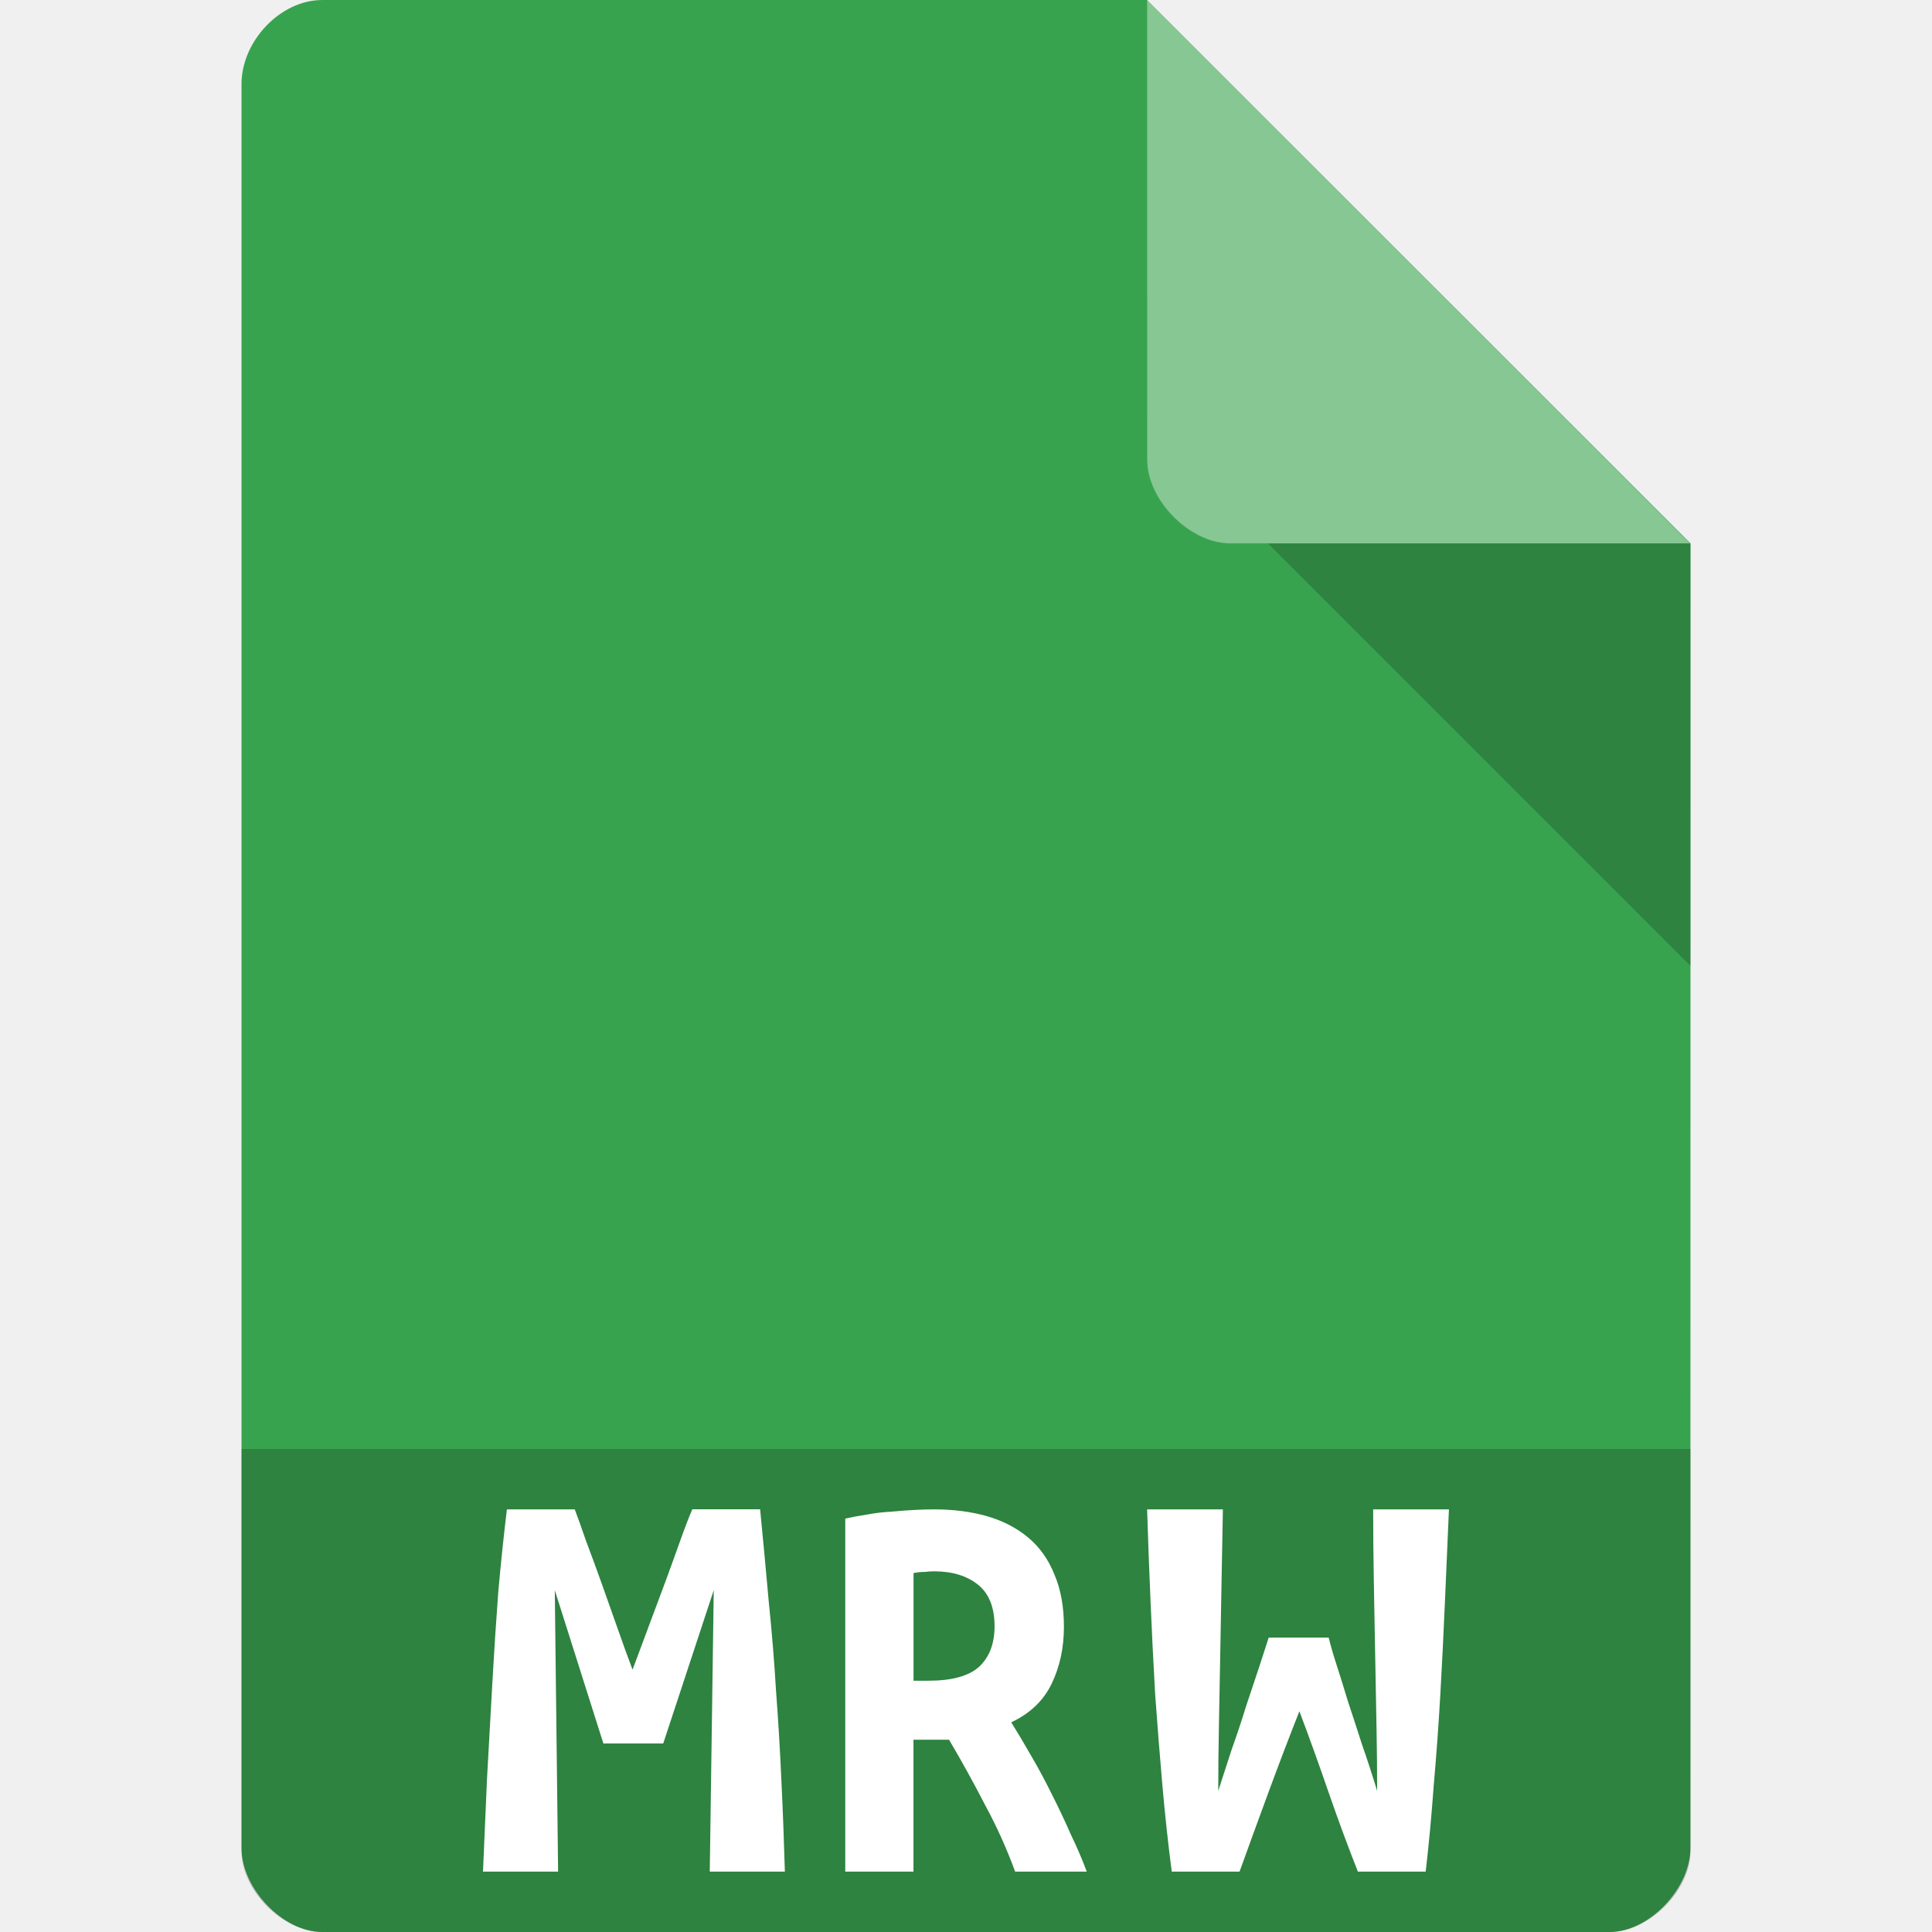
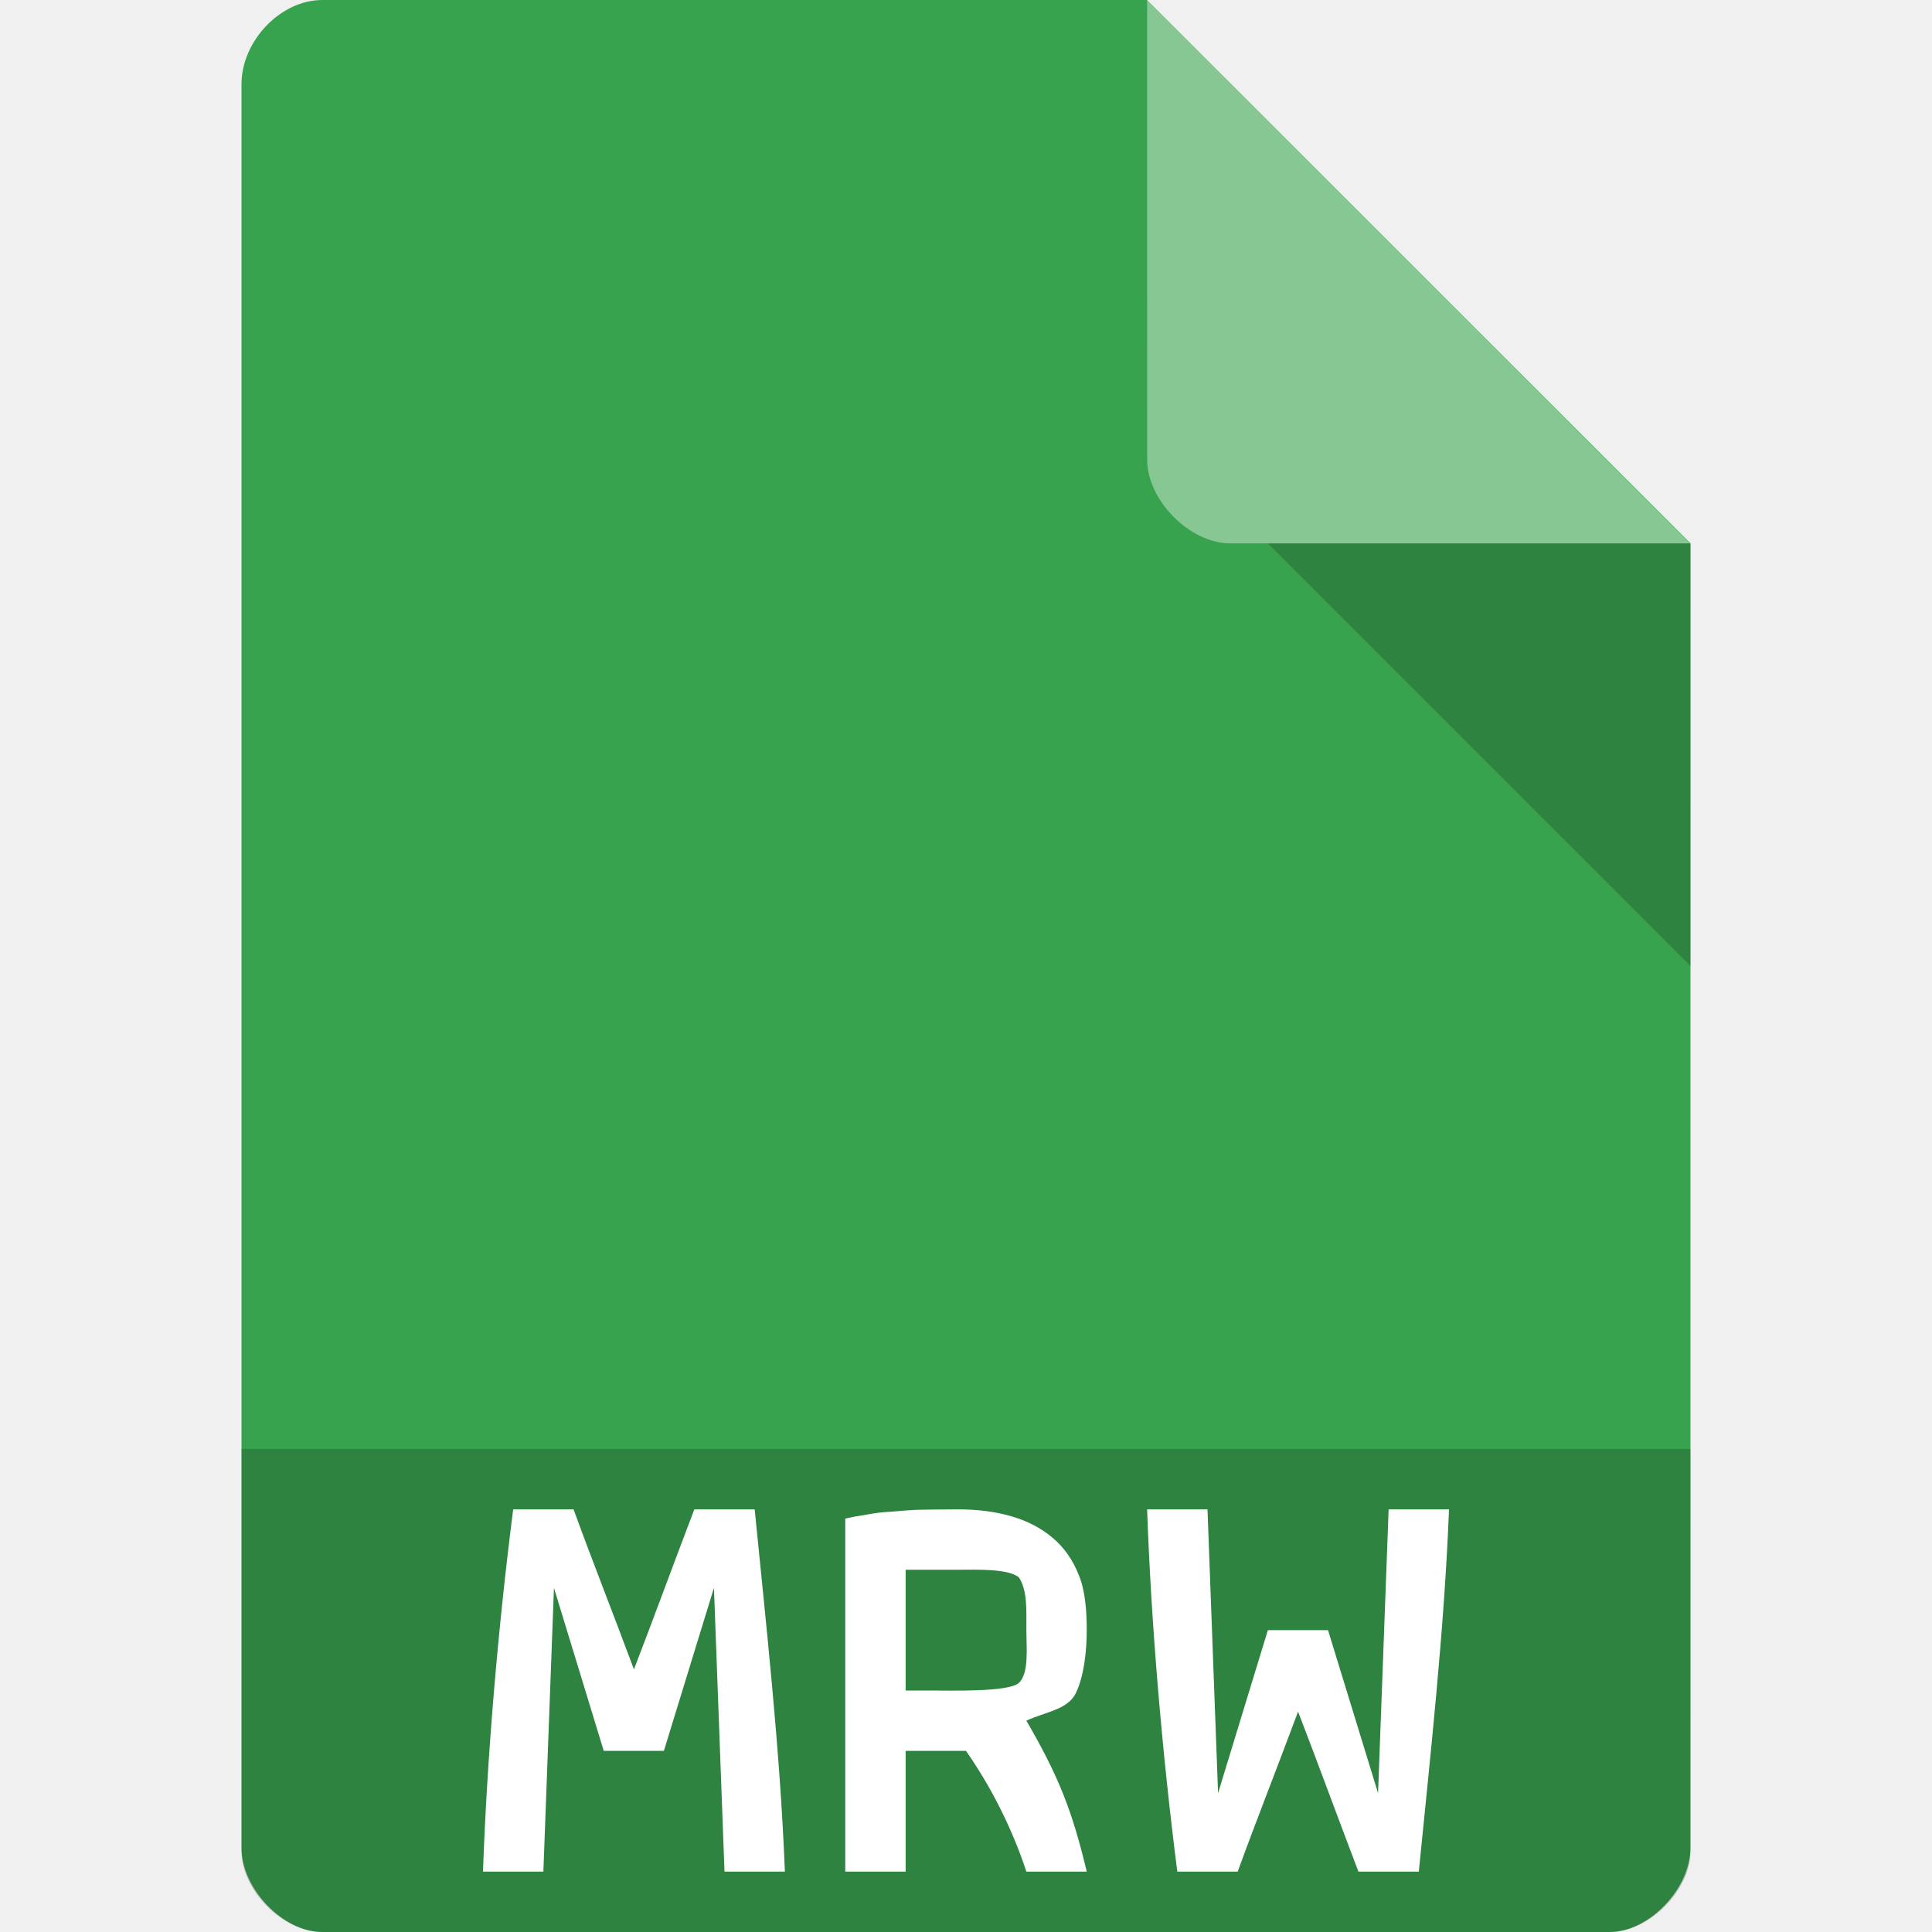
<svg xmlns="http://www.w3.org/2000/svg" width="32" height="32" viewBox="0 0 32 32" id="svg2" version="1.1">
  <defs id="defs14">
    <clipPath id="clipPath-258929573">
      <g transform="translate(0,-1004.362)" id="g17">
        <path d="m -24,13 c 0,1.105 -0.672,2 -1.5,2 -0.828,0 -1.5,-0.895 -1.5,-2 0,-1.105 0.672,-2 1.5,-2 0.828,0 1.5,0.895 1.5,2 z" transform="matrix(15.33333,0,0,11.5,415,878.8622)" style="fill:#1890d0" id="path19" />
      </g>
    </clipPath>
+     <clipPath id="clipPath-258929573-3">
+       <g transform="translate(0,-1004.362)" id="g17-8">
+         <path d="m -24,13 c 0,1.105 -0.672,2 -1.5,2 -0.828,0 -1.5,-0.895 -1.5,-2 0,-1.105 0.672,-2 1.5,-2 0.828,0 1.5,0.895 1.5,2 z" transform="matrix(15.33333,0,0,11.5,415,878.8622)" style="fill:#1890d0" id="path19-0" />
+       </g>
+     </clipPath>
  </defs>
  <path style="fill:#38a34e;fill-opacity:1" d="M 5.336,2.97e-4 C 4.648,3.12e-4 4,0.677 4,1.394 L 4,30.606 C 4,31.283 4.687,32 5.336,32 l 21.327,0 c 0.648,0 1.336,-0.717 1.336,-1.394 L 28,9 19,0 z" id="path4-1" />
  <path style="fill:#000000;fill-opacity:0.196" d="M 21,9 28,16 28,9 z" id="path6-4" />
  <path style="fill:#ffffff;fill-opacity:0.392" d="m 19,2.97e-4 8.992,9 -7.613,0 c -0.673,0 -1.378,-0.713 -1.378,-1.386 z" id="path8-6" />
-   <g transform="matrix(0.4002559,0,0,0.4001339,6.394053,6.393585)" style="fill:#ffffff;fill-opacity:1" id="g59">
-     <g id="g61" clip-path="url(#clipPath-258929573)" style="fill:#ffffff">
+   <path style="fill:#000000;fill-opacity:0.196" d="m 4,24 0,6.668 C 4,31.316 4.688,32 5.332,32 L 26.668,32 C 27.312,32 28,31.316 28,30.668 L 28,24 Z" id="path3011" />
+   <path id="path4581" style="font-style:normal;font-variant:normal;font-weight:bold;font-stretch:normal;font-size:medium;line-height:125%;font-family:'Ubuntu Mono';-inkscape-font-specification:'Ubuntu Mono, Bold';text-align:start;letter-spacing:0px;word-spacing:0px;writing-mode:lr-tb;text-anchor:start;fill:#ffffff;fill-opacity:1;stroke:none;stroke-width:1px;stroke-linecap:butt;stroke-linejoin:miter;stroke-opacity:1" d="m 10.996,29 0.829,-2.7 L 12,31 l 1,0 c -0.077,-1.998 -0.316,-4.138 -0.5,-6 l -1,0 c -0.348,0.912 -0.668,1.789 -1,2.65 -0.34,-0.916 -0.682,-1.776 -1,-2.65 l -1,0 C 8.246,26.981 8.065,29.133 8,31 l 1,0 0.175,-4.7 0.825,2.7 1,0 z" />
+   <path id="path4581-6" style="font-style:normal;font-variant:normal;font-weight:bold;font-stretch:normal;font-size:medium;line-height:125%;font-family:'Ubuntu Mono';-inkscape-font-specification:'Ubuntu Mono, Bold';text-align:start;letter-spacing:0px;word-spacing:0px;writing-mode:lr-tb;text-anchor:start;fill:#ffffff;fill-opacity:1;stroke:none;stroke-width:1px;stroke-linecap:butt;stroke-linejoin:miter;stroke-opacity:1" d="M 21.996,27 22.825,29.7 23,25 l 1,0 C 23.923,26.998 23.684,29.138 23.5,31 l -1,0 c -0.348,-0.912 -0.668,-1.789 -1,-2.65 -0.34,0.916 -0.682,1.776 -1,2.65 l -1,0 C 19.246,29.019 19.065,26.867 19,25 l 1,0 L 20.175,29.7 21,27 l 1,0 z" />
+   <path id="path4267" style="font-style:normal;font-variant:normal;font-weight:bold;font-stretch:normal;font-size:medium;line-height:125%;font-family:'Ubuntu Mono';-inkscape-font-specification:'Ubuntu Mono, Bold';text-align:start;letter-spacing:0px;word-spacing:0px;writing-mode:lr-tb;text-anchor:start;fill:#ffffff;fill-opacity:1;stroke:none;stroke-width:1px;stroke-linecap:butt;stroke-linejoin:miter;stroke-opacity:1" d="m 15.871,25 c 0.325,0 0.619,0.038 0.883,0.115 0.264,0.077 0.49,0.195 0.68,0.355 0.19,0.16 0.334,0.364 0.432,0.613 C 17.971,26.326 18,26.668 18,27 18,27.345 17.955,27.759 17.821,28.04 17.686,28.321 17.313,28.353 17,28.5 c 0.539,0.928 0.761,1.5 1,2.5 l -1,0 c -0.25,-0.76 -0.612,-1.443 -1,-2 l -1,0 0,2 -1,0 0,-5.847 c 0.11,-0.026 0.23,-0.048 0.359,-0.067 0.135,-0.026 0.27,-0.042 0.405,-0.048 0.135,-0.013 0.264,-0.022 0.386,-0.029 C 15.272,25.003 15.779,25 15.871,25 Z M 16.875,26.125 C 16.691,25.978 16.172,26 15.871,26 L 15,26 l 0,2 0.379,0 c 0.386,0 1.324,0.028 1.496,-0.125 C 17.047,27.715 17,27.288 17,27 c 0,-0.352 0.017,-0.659 -0.125,-0.875 z" />
+   <g transform="matrix(0.4008211,0,0,0.4006548,6.378823,6.37327)" style="fill:#ffffff;fill-opacity:1" id="g59">
+     <g id="g61" clip-path="url(#clipPath-258929573-3)" style="fill:#ffffff">
      <g id="g63" style="fill:#ffffff">
-         <path d="M 27.08,9.641 23.471,19.793 37.705,17.43 C 35.603,13.438 31.721,10.5 27.08,9.641 m 0,0" style="fill:#ffffff;fill-rule:nonzero;stroke:none" id="path65" />
-         <path d="m 38.15,19.449 -10.738,1.988 9.199,10.98 c 2.457,-3.797 3.09,-8.586 1.527,-12.969 m 0.012,0" style="fill:#ffffff;fill-rule:nonzero;stroke:none" id="path67" />
-         <path d="m 35.07,33.809 -7.121,-8.164 -5.05,13.344 c 4.566,0.195 9.09,-1.656 12.156,-5.18 m 0.012,0" style="fill:#ffffff;fill-rule:nonzero;stroke:none" id="path69" />
-         <path d="m 20.922,38.36 3.617,-10.152 -14.242,2.363 c 2.109,3.996 5.996,6.934 10.625,7.789 m 0,0" style="fill:#ffffff;fill-rule:nonzero;stroke:none" id="path71" />
-         <path d="M 9.852,28.559 20.586,26.571 11.387,15.591 C 8.934,19.392 8.297,24.177 9.86,28.56 m -0.008,0" style="fill:#ffffff;fill-rule:nonzero;stroke:none" id="path73" />
-         <path d="m 12.926,14.207 7.121,8.164 5.05,-13.344 c -4.563,-0.195 -9.09,1.656 -12.152,5.18 m -0.016,0" style="fill:#ffffff;fill-rule:nonzero;stroke:none" id="path75" />
+         <path style="fill:#ffffff;fill-rule:nonzero;stroke:none" d="m 16.09,10.008 c -1.647,0.023 -3.248,0.7 -4.391,1.936 l 2.873,2.887 1.518,-4.822 z m 1.471,0.318 -1.18,3.76 3.197,-0.537 1.809,-0.352 c -0.806,-1.417 -2.181,-2.47 -3.826,-2.871 z m -6.859,2.74 c -0.732,1.377 -0.908,3.007 -0.428,4.537 l 4.135,-0.676 -0.652,-0.793 -3.055,-3.068 z m 11.113,1.627 -3.807,0.639 3.182,3.779 c 0.768,-1.324 1.009,-2.908 0.625,-4.418 z m -4.236,2.459 -1.816,4.334 -0.205,0.508 c 1.698,0.072 3.373,-0.574 4.588,-1.795 l -2.566,-3.047 z m -2.098,1.121 -4.715,0.77 c 0.763,1.194 1.94,2.098 3.334,2.523 l 1.381,-3.293 z" transform="matrix(2.497025,0,0,2.497614,-15.94786,-15.94453)" id="path65" />
      </g>
    </g>
  </g>
-   <path style="fill:#000000;fill-opacity:0.196" d="m 4,24 0,6.668 C 4,31.316 4.688,32 5.332,32 L 26.668,32 C 27.312,32 28,31.316 28,30.668 L 28,24 Z" id="path3011" />
-   <path id="path4369" style="font-style:normal;font-variant:normal;font-weight:bold;font-stretch:normal;font-size:medium;line-height:125%;font-family:'Ubuntu Mono';-inkscape-font-specification:'Ubuntu Mono, Bold';text-align:start;letter-spacing:0px;word-spacing:0px;writing-mode:lr-tb;text-anchor:start;fill:#ffffff;fill-opacity:1;stroke:none;stroke-width:1px;stroke-linecap:butt;stroke-linejoin:miter;stroke-opacity:1" d="m 9.52,25 q 0.077,0.204 0.187,0.523 0.121,0.32 0.253,0.688 0.132,0.368 0.264,0.746 0.132,0.378 0.253,0.698 0.132,-0.359 0.275,-0.737 0.143,-0.388 0.275,-0.737 0.132,-0.359 0.242,-0.669 0.11,-0.31 0.198,-0.514 l 1.123,0 q 0.077,0.785 0.143,1.531 0.077,0.746 0.121,1.483 0.055,0.727 0.088,1.473 Q 12.978,30.225 13,31 l -1.244,0 0.066,-4.662 -0.837,2.54 -0.991,0 L 9.189,26.338 9.244,31 8,31 Q 8.033,30.263 8.066,29.469 8.11,28.674 8.154,27.889 8.198,27.103 8.253,26.367 8.319,25.63 8.396,25 l 1.123,0 z" />
-   <path id="path4371" style="font-style:normal;font-variant:normal;font-weight:bold;font-stretch:normal;font-size:medium;line-height:125%;font-family:'Ubuntu Mono';-inkscape-font-specification:'Ubuntu Mono, Bold';text-align:start;letter-spacing:0px;word-spacing:0px;writing-mode:lr-tb;text-anchor:start;fill:#ffffff;fill-opacity:1;stroke:none;stroke-width:1px;stroke-linecap:butt;stroke-linejoin:miter;stroke-opacity:1" d="m 15.471,25 q 0.487,0 0.883,0.115 0.395,0.115 0.68,0.355 0.285,0.24 0.432,0.613 0.156,0.364 0.156,0.863 0,0.518 -0.202,0.939 -0.202,0.422 -0.671,0.642 0.156,0.249 0.331,0.556 0.175,0.297 0.34,0.633 0.166,0.326 0.313,0.661 Q 17.89,30.703 18,31 l -1.186,0 q -0.211,-0.575 -0.497,-1.102 -0.276,-0.537 -0.598,-1.083 l -0.589,0 0,2.185 L 14,31 14,25.153 q 0.166,-0.038 0.359,-0.067 0.202,-0.038 0.405,-0.048 0.202,-0.019 0.386,-0.029 Q 15.333,25 15.471,25 Z m 1.002,1.936 q 0,-0.47 -0.276,-0.69 -0.276,-0.22 -0.726,-0.22 -0.064,0 -0.156,0.01 -0.092,0 -0.184,0.019 l 0,1.783 0.248,0 q 0.579,0 0.837,-0.23 0.257,-0.24 0.257,-0.671 z" />
-   <path id="path4373" style="font-style:normal;font-variant:normal;font-weight:bold;font-stretch:normal;font-size:medium;line-height:125%;font-family:'Ubuntu Mono';-inkscape-font-specification:'Ubuntu Mono, Bold';text-align:start;letter-spacing:0px;word-spacing:0px;writing-mode:lr-tb;text-anchor:start;fill:#ffffff;fill-opacity:1;stroke:none;stroke-width:1px;stroke-linecap:butt;stroke-linejoin:miter;stroke-opacity:1" d="m 22.007,27.123 q 0.044,0.184 0.132,0.456 0.088,0.271 0.187,0.601 0.11,0.33 0.231,0.708 0.132,0.378 0.253,0.775 0,-0.504 -0.011,-1.076 -0.011,-0.582 -0.022,-1.183 -0.011,-0.601 -0.022,-1.212 -0.011,-0.62 -0.011,-1.192 l 1.255,0 q -0.033,0.737 -0.066,1.522 -0.033,0.775 -0.077,1.551 -0.044,0.766 -0.11,1.512 Q 23.692,30.331 23.614,31 l -1.123,0 Q 22.249,30.389 22.007,29.691 21.764,28.984 21.522,28.344 21.28,28.955 21.015,29.672 20.751,30.389 20.531,31 l -1.123,0 q -0.088,-0.669 -0.154,-1.415 -0.066,-0.756 -0.121,-1.522 -0.044,-0.775 -0.077,-1.551 Q 19.022,25.727 19,25 l 1.255,0 q -0.011,0.572 -0.022,1.183 -0.011,0.611 -0.022,1.221 -0.011,0.601 -0.022,1.183 -0.011,0.572 -0.011,1.076 0.099,-0.31 0.22,-0.679 0.132,-0.368 0.242,-0.727 0.121,-0.359 0.22,-0.659 0.099,-0.3 0.154,-0.475 l 0.991,0 z" />
</svg>
